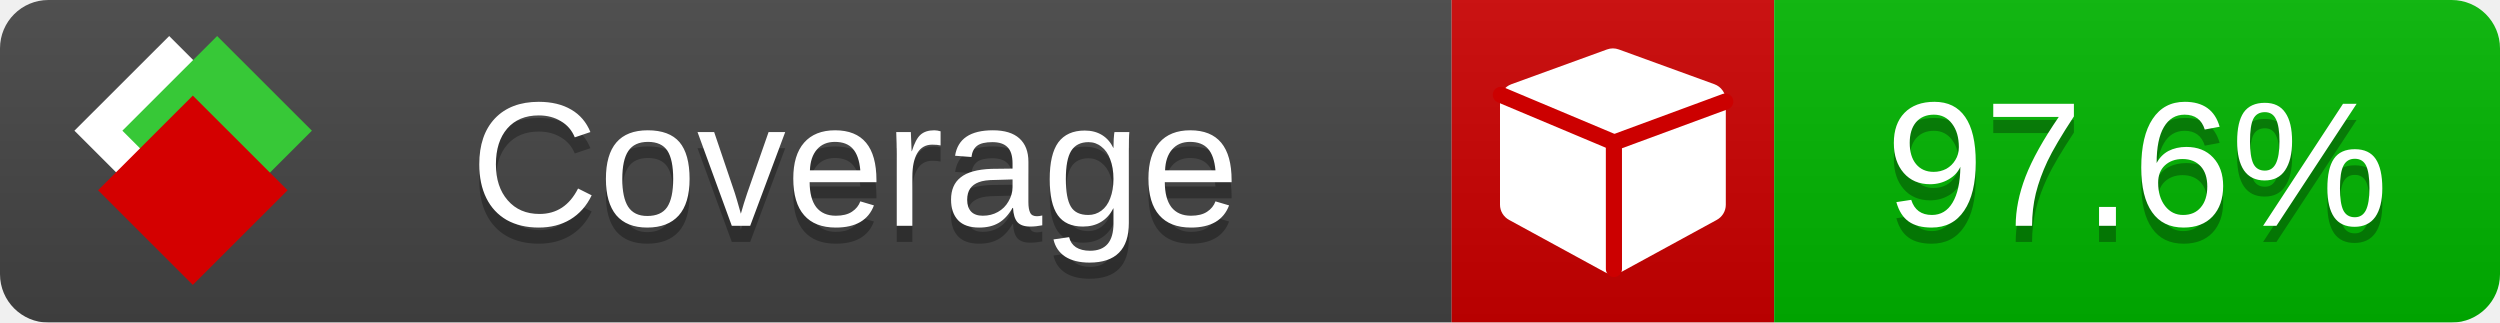
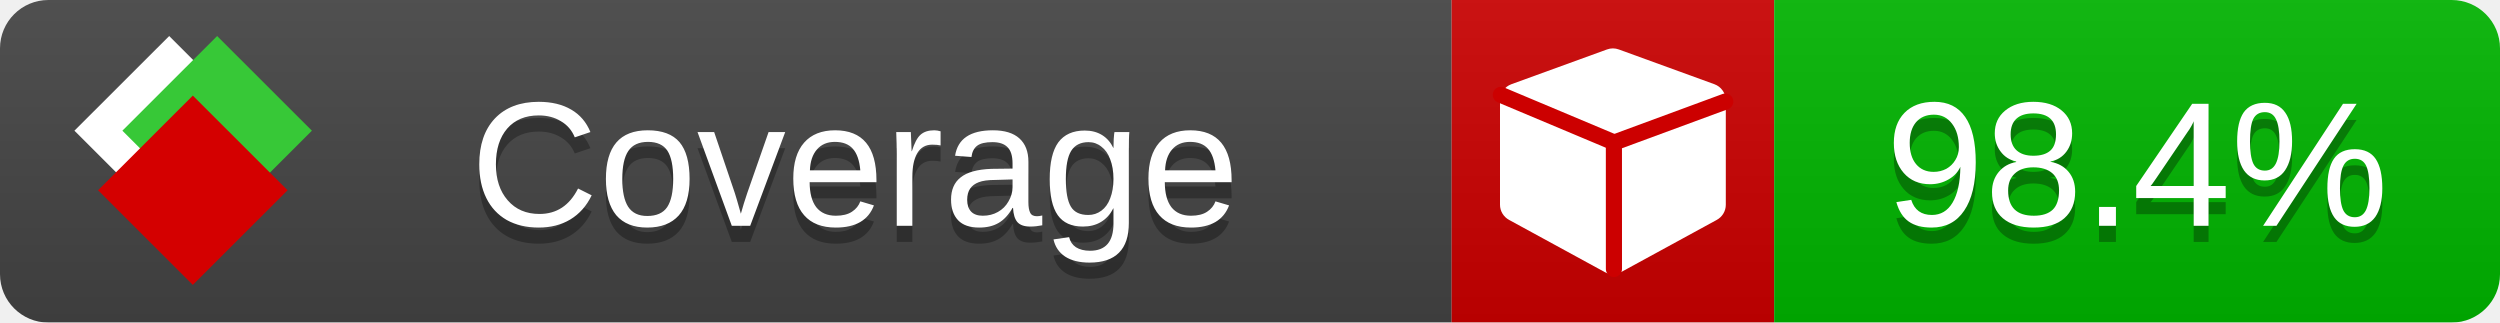
<svg xmlns="http://www.w3.org/2000/svg" xmlns:xlink="http://www.w3.org/1999/xlink" width="155" height="20">
  <style type="text/css">
          
            @keyframes fade1 {
                0% { visibility: visible; opacity: 1; }
               23% { visibility: visible; opacity: 1; }
               25% { visibility: hidden; opacity: 0; }
               48% { visibility: hidden; opacity: 0; }
               50% { visibility: hidden; opacity: 0; }
               73% { visibility: hidden; opacity: 0; }
               75% { visibility: hidden; opacity: 0; }
               98% { visibility: hidden; opacity: 0; }
              100% { visibility: visible; opacity: 1; }
            }
            @keyframes fade2 {
                0% { visibility: hidden; opacity: 0; }
               23% { visibility: hidden; opacity: 0; }
               25% { visibility: visible; opacity: 1; }
               48% { visibility: visible; opacity: 1; }
               50% { visibility: hidden; opacity: 0; }
               73% { visibility: hidden; opacity: 0; }
               75% { visibility: hidden; opacity: 0; }
               98% { visibility: hidden; opacity: 0; }
              100% { visibility: hidden; opacity: 0; }
            }
            @keyframes fade3 {
                0% { visibility: hidden; opacity: 0; }
               23% { visibility: hidden; opacity: 0; }
               25% { visibility: hidden; opacity: 0; }
               48% { visibility: hidden; opacity: 0; }
               50% { visibility: visible; opacity: 1; }
               73% { visibility: visible; opacity: 1; }
               75% { visibility: hidden; opacity: 0; }
               98% { visibility: hidden; opacity: 0; }
              100% { visibility: hidden; opacity: 0; }
            }
            @keyframes fade4 {
                0% { visibility: hidden; opacity: 0; }
               23% { visibility: hidden; opacity: 0; }
               25% { visibility: hidden; opacity: 0; }
               48% { visibility: hidden; opacity: 0; }
               50% { visibility: hidden; opacity: 0; }
               73% { visibility: hidden; opacity: 0; }
               75% { visibility: visible; opacity: 1; }
               98% { visibility: visible; opacity: 1; }
              100% { visibility: hidden; opacity: 0; }
            }
            .linecoverage {
                animation-duration: 15s;
                animation-name: fade1;
                animation-iteration-count: infinite;
            }
            .branchcoverage {
                animation-duration: 15s;
                animation-name: fade2;
                animation-iteration-count: infinite;
            }
            .methodcoverage {
                animation-duration: 15s;
                animation-name: fade3;
                animation-iteration-count: infinite;
            }
            .fullmethodcoverage {
                animation-duration: 15s;
                animation-name: fade4;
                animation-iteration-count: infinite;
            }
          
    </style>
  <defs>
    <linearGradient id="gradient" x2="0" y2="100%">
      <stop offset="0" stop-color="#bbb" stop-opacity=".1" />
      <stop offset="1" stop-opacity=".1" />
    </linearGradient>
    <linearGradient id="c">
      <stop offset="0" stop-color="#d40000" />
      <stop offset="1" stop-color="#ff2a2a" />
    </linearGradient>
    <linearGradient id="a">
      <stop offset="0" stop-color="#e0e0de" />
      <stop offset="1" stop-color="#fff" />
    </linearGradient>
    <linearGradient id="b">
      <stop offset="0" stop-color="#37c837" />
      <stop offset="1" stop-color="#217821" />
    </linearGradient>
    <linearGradient xlink:href="#a" id="e" x1="106.44" x2="69.96" y1="-11.96" y2="-46.84" gradientTransform="matrix(-.8426 -.00045 -.00045 -.8426 -94.27 -75.82)" gradientUnits="userSpaceOnUse" />
    <linearGradient xlink:href="#b" id="f" x1="56.19" x2="77.97" y1="-23.45" y2="10.62" gradientTransform="matrix(.8426 .00045 .00045 .8426 94.27 75.82)" gradientUnits="userSpaceOnUse" />
    <linearGradient xlink:href="#c" id="g" x1="79.98" x2="132.9" y1="10.79" y2="10.79" gradientTransform="matrix(.8426 .00045 .00045 .8426 94.27 75.82)" gradientUnits="userSpaceOnUse" />
    <mask id="mask">
      <rect width="155" height="20" rx="3" fill="#fff" />
    </mask>
    <g id="icon" transform="matrix(.04486 0 0 .04481 -.48 -.63)">
      <rect width="52.92" height="52.92" x="-109.72" y="-27.13" fill="url(#e)" transform="rotate(-135)" />
      <rect width="52.92" height="52.92" x="70.19" y="-39.18" fill="url(#f)" transform="rotate(45)" />
      <rect width="52.92" height="52.92" x="80.05" y="-15.74" fill="url(#g)" transform="rotate(45)" />
    </g>
  </defs>
  <g mask="url(#mask)">
    <rect x="0" y="0" width="90" height="20" fill="#444" />
    <rect x="90" y="0" width="20" height="20" fill="#c00" />
    <rect x="110" y="0" width="45" height="20" fill="#00B600" />
    <rect x="0" y="0" width="155" height="20" fill="url(#gradient)" />
  </g>
  <g>
    <path class="" fill="#fff" d="m 107,6.231 v 6.462 c 0,0.196 -0.051,0.379 -0.151,0.547 -0.101,0.168 -0.238,0.3 -0.412,0.395 l -5.923,3.231 c -0.157,0.09 -0.328,0.135 -0.513,0.135 -0.185,0 -0.356,-0.045 -0.513,-0.135 l -5.923,-3.231 C 93.39,13.539 93.252,13.407 93.151,13.239 93.05,13.071 93,12.889 93,12.692 v -6.462 c 0,-0.224 0.065,-0.429 0.194,-0.614 0.129,-0.185 0.3,-0.317 0.513,-0.395 l 5.923,-2.154 c 0.123,-0.045 0.247,-0.067 0.37,-0.067 0.123,0 0.247,0.022 0.37,0.067 l 5.923,2.154 c 0.213,0.079 0.384,0.21 0.513,0.395 0.129,0.185 0.194,0.39 0.194,0.614 z" />
    <path class="" style="fill:none;stroke:#cc0000;stroke-width:1;stroke-linecap:round;stroke-dasharray:none;stroke-opacity:1" d="m 100.064,16.677 -0.002,-7.833 6.906,-2.547" />
    <path class="" style="fill:none;stroke:#cc0000;stroke-width:1;stroke-linecap:round;stroke-dasharray:none;stroke-opacity:1" d="M 99.914,8.765 93.052,5.882" />
  </g>
  <g fill="#fff" text-anchor="middle" font-family="Verdana,Arial,Geneva,sans-serif" font-size="11">
    <a xlink:href="https://github.com/danielpalme/ReportGenerator" target="_top">
      <use xlink:href="#icon" transform="translate(3,1) scale(3.5)" />
    </a>
    <text x="53" y="15" fill="#010101" fill-opacity=".3">Coverage</text>
    <text x="53" y="14" fill="#fff">Coverage</text>
-     <text class="" x="132.5" y="15" fill="#010101" fill-opacity=".3">97.6%</text>
-     <text class="" x="132.5" y="14">97.6%</text>
+     <text class="" x="132.5" y="15" fill="#010101" fill-opacity=".3">98.4%</text>
+     <text class="" x="132.5" y="14">98.4%</text>
  </g>
  <g>
    <rect class="" x="90" y="0" width="65" height="20" fill-opacity="0" />
  </g>
</svg>
